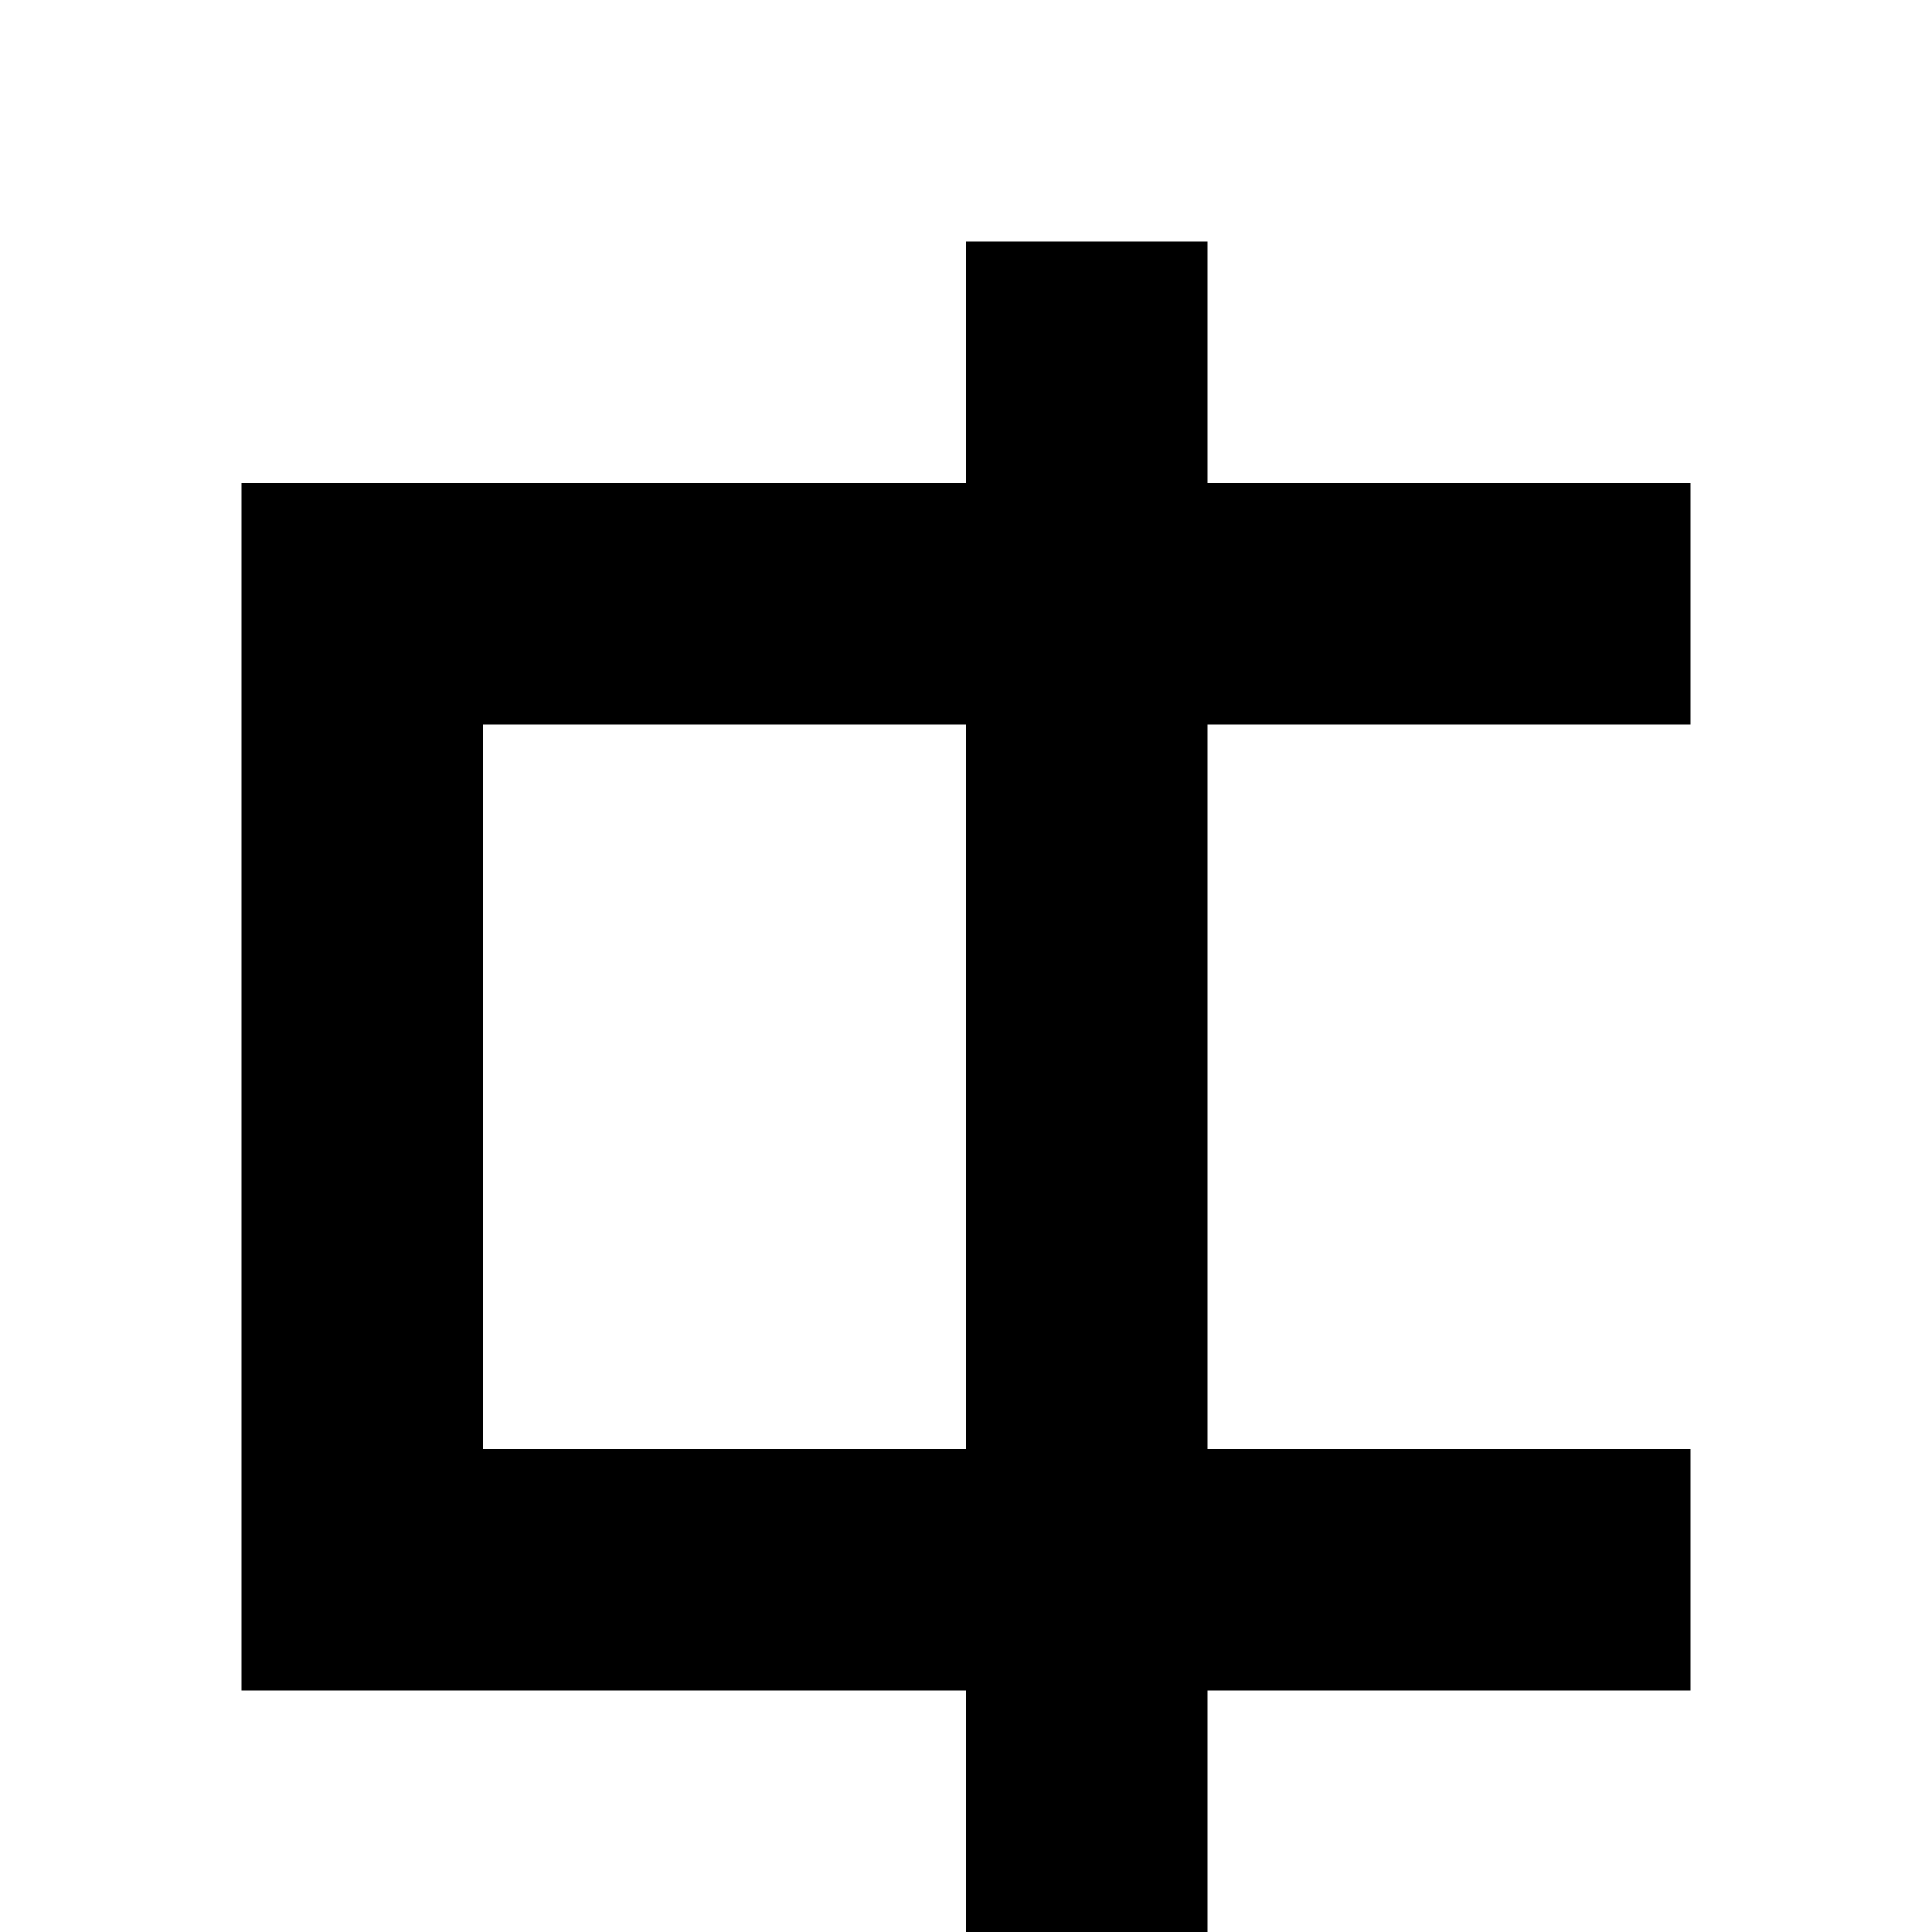
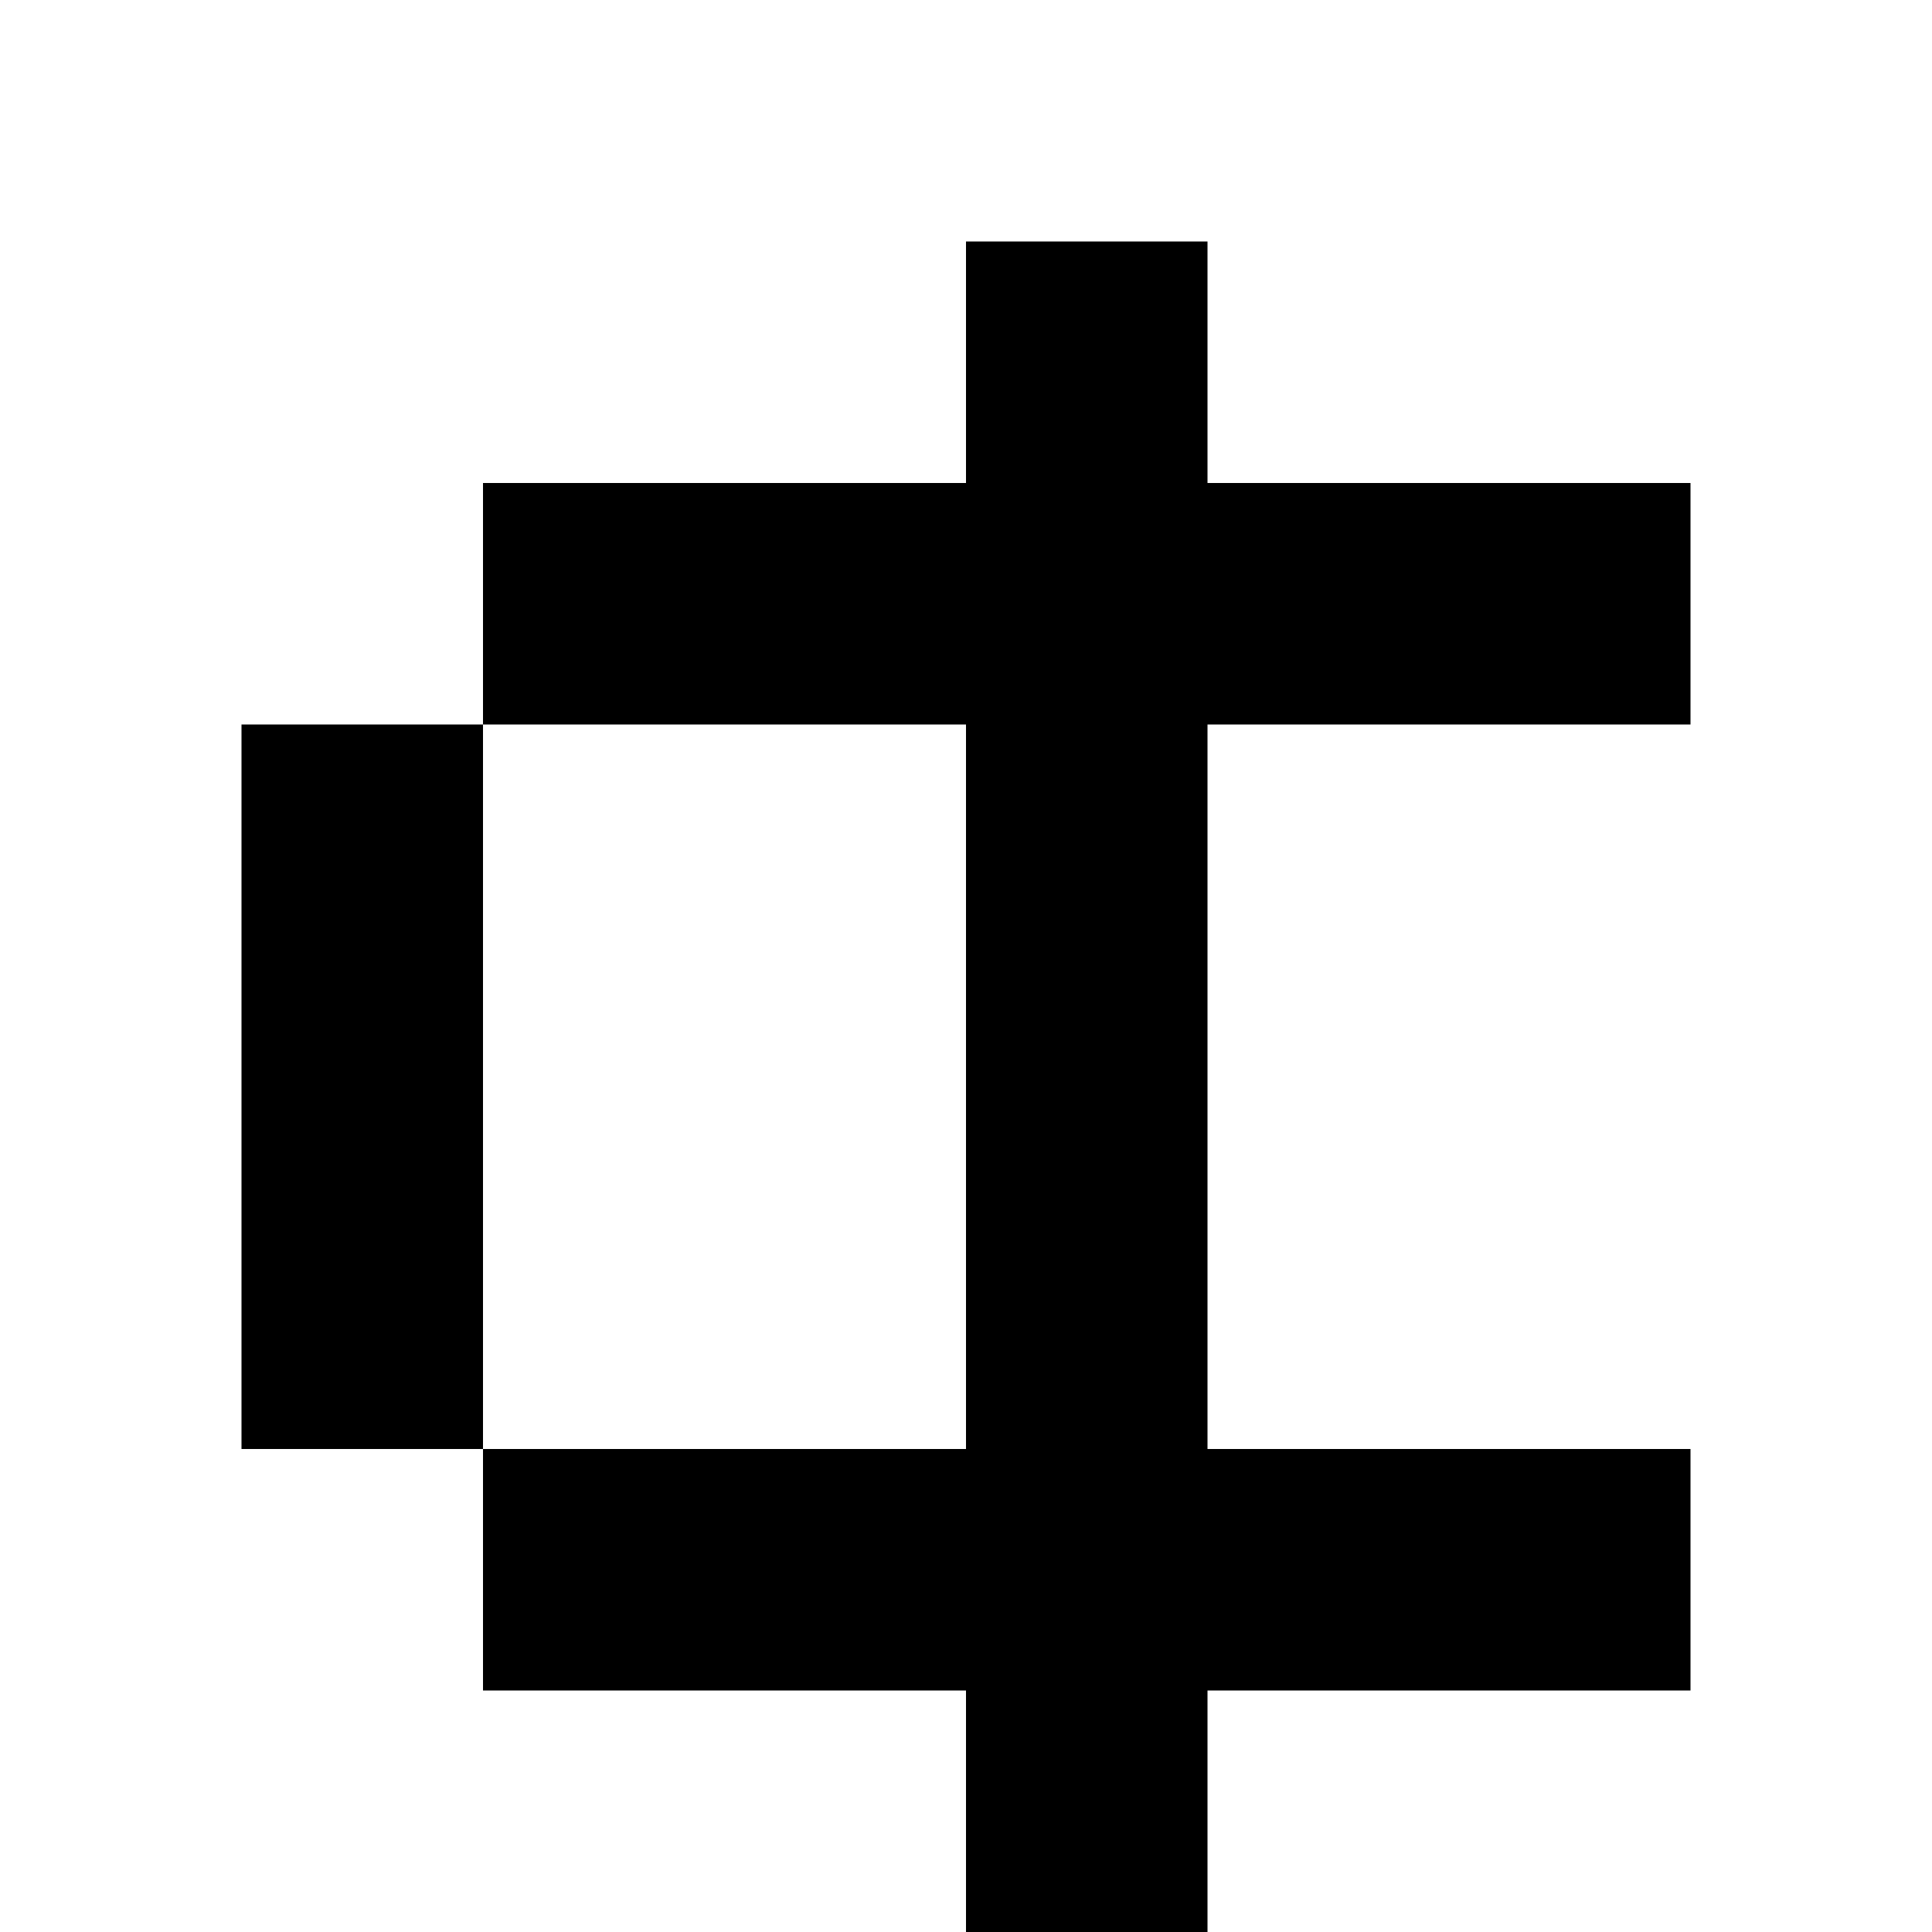
<svg xmlns="http://www.w3.org/2000/svg" viewBox="0 0 8 8">
-   <path d="M4,8L4,1L5,1L5,8M1,7L1,2L7,2L7,3L2,3L2,6L7,6L7,7" />
+   <path d="M4,8L4,1L5,1L5,8M2,7L2,2L7,2L7,3L1,3L1,6L7,6L7,7" />
</svg>
